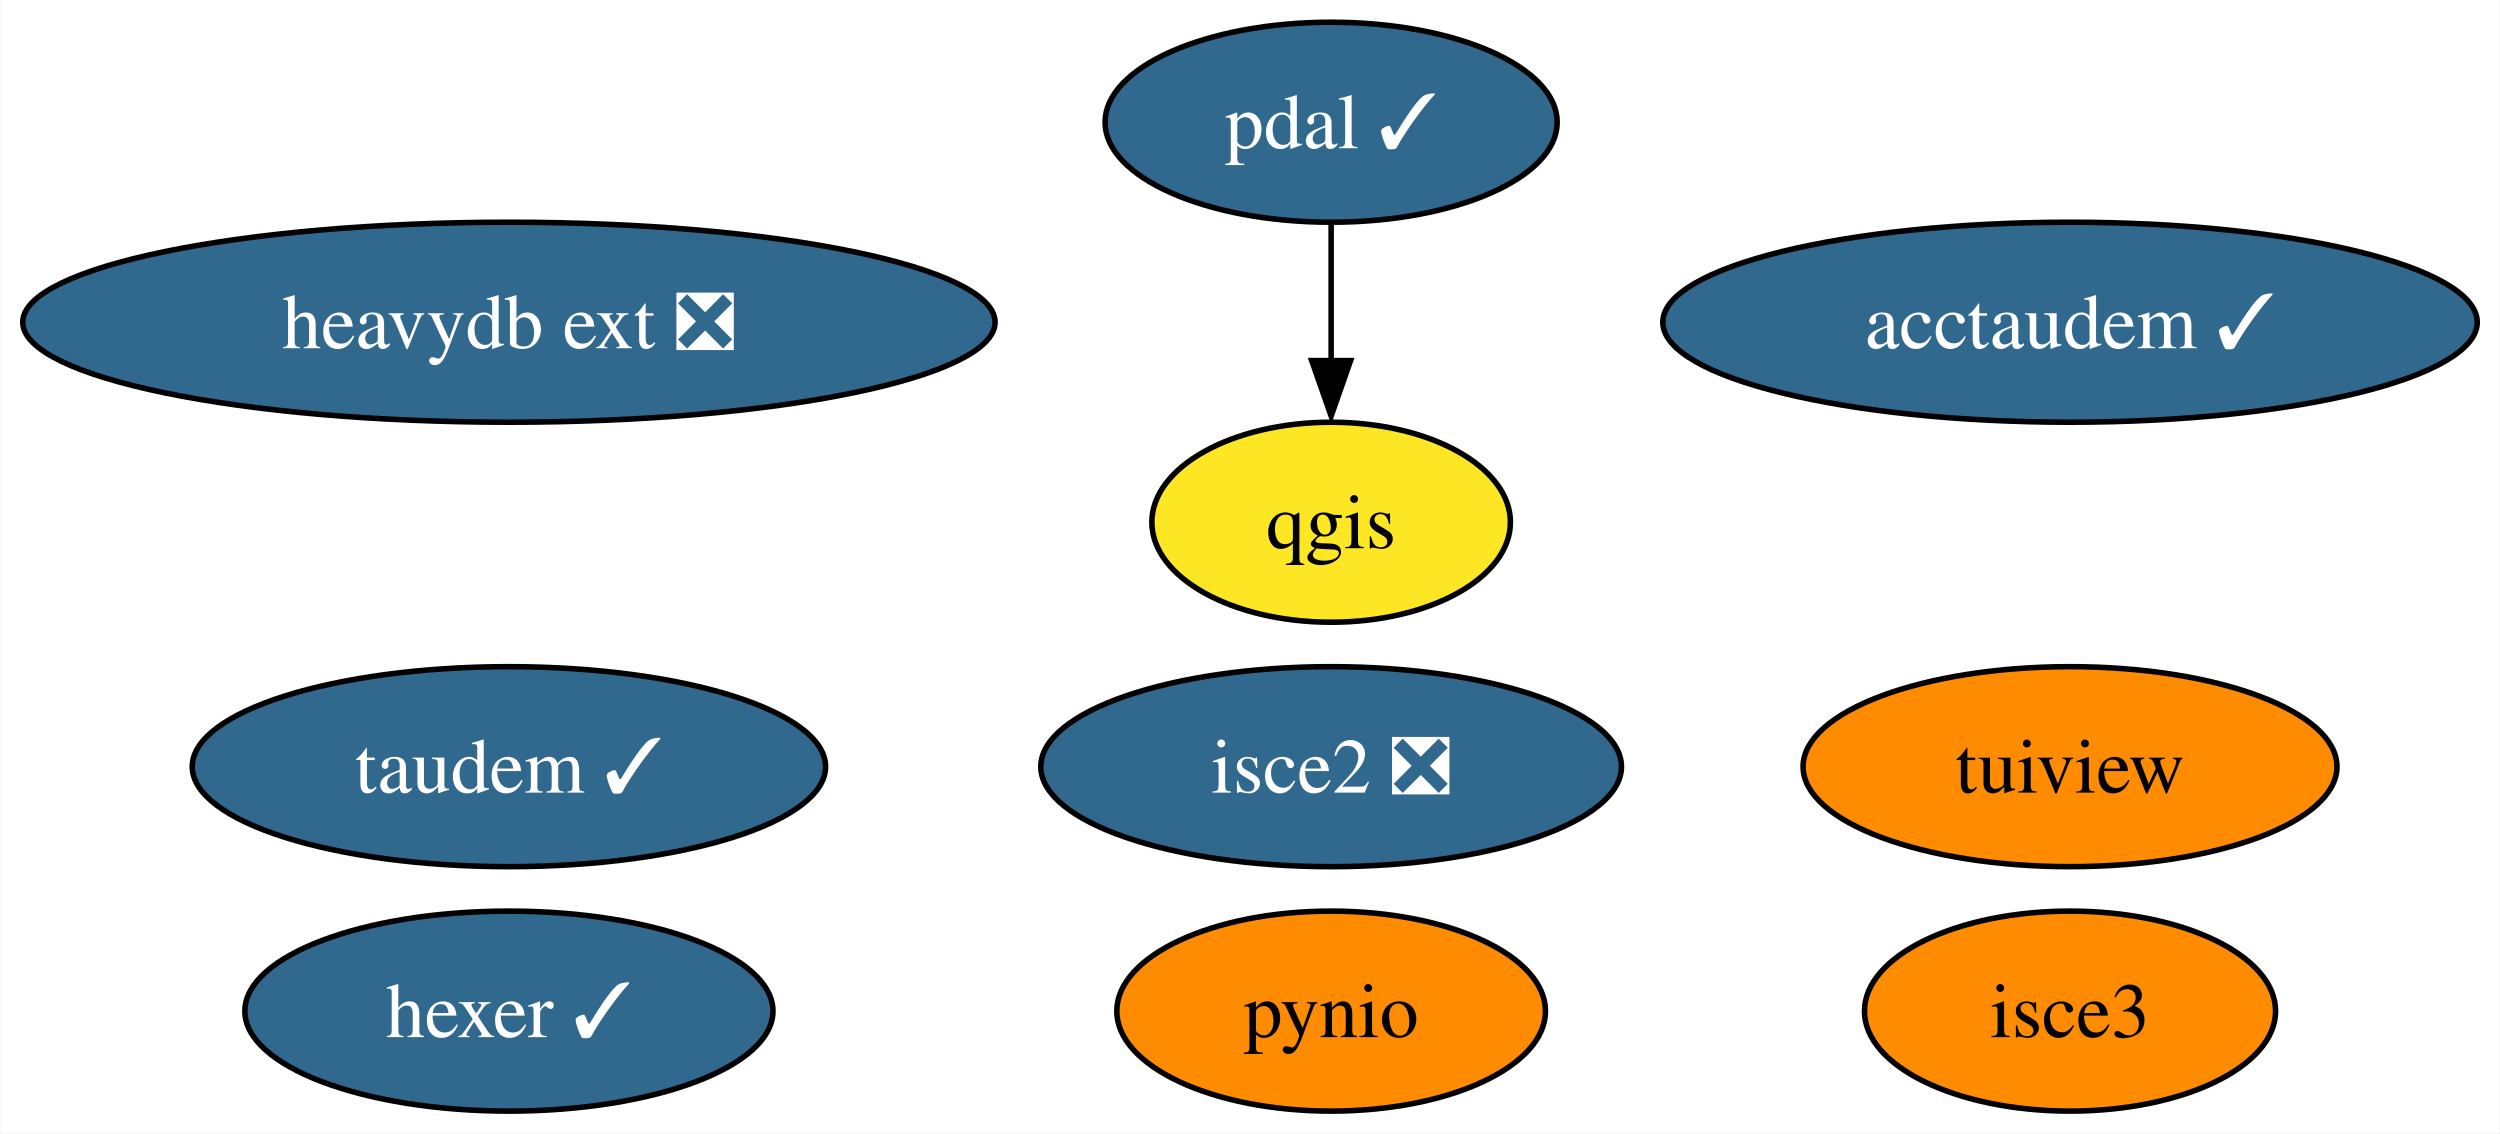
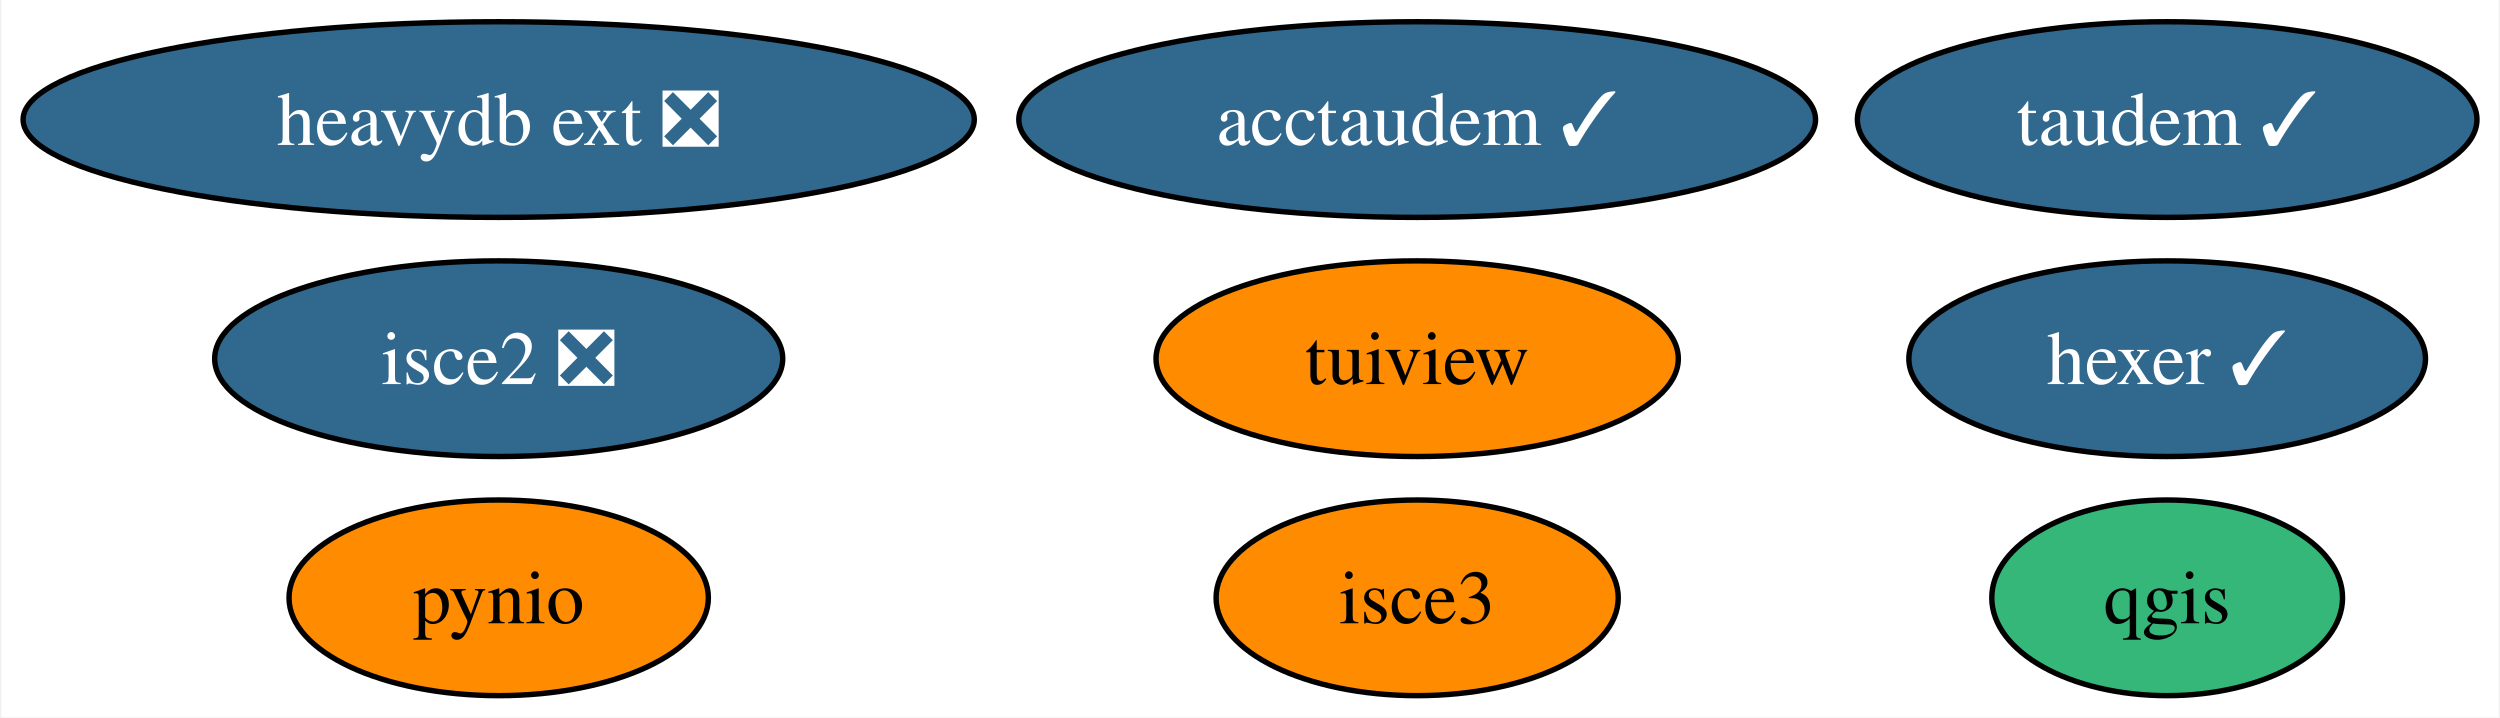
- <svg xmlns="http://www.w3.org/2000/svg" xmlns:xlink="http://www.w3.org/1999/xlink" width="450pt" height="204pt" viewBox="0.00 0.00 449.81 204.00">
-   <g id="graph0" class="graph" transform="scale(1 1) rotate(0) translate(4 200)">
-     <polygon fill="white" stroke="none" points="-4,4 -4,-200 445.81,-200 445.81,4 -4,4" />
+ <svg xmlns="http://www.w3.org/2000/svg" xmlns:xlink="http://www.w3.org/1999/xlink" width="460pt" height="132pt" viewBox="0.00 0.00 459.50 132.00">
+   <g id="graph0" class="graph" transform="scale(1 1) rotate(0) translate(4 128)">
+     <polygon fill="white" stroke="none" points="-4,4 -4,-128 455.5,-128 455.5,4 -4,4" />
    <g id="node1" class="node">
      <g id="a_node1">
        <a xlink:href="https://github.com/conda-forge/pynio-feedstock" xlink:title="pynio">
-           <ellipse fill="#ff8c00" stroke="black" cx="235.51" cy="-18" rx="38.58" ry="18" />
-           <text text-anchor="middle" x="235.51" y="-13.32" font-family="Times,serif" font-size="14.00">pynio</text>
+           <ellipse fill="#ff8c00" stroke="black" cx="87.51" cy="-18" rx="38.58" ry="18" />
+           <text text-anchor="middle" x="87.51" y="-13.32" font-family="Times,serif" font-size="14.00">pynio</text>
        </a>
      </g>
    </g>
    <g id="node2" class="node">
      <g id="a_node2">
        <a xlink:href="https://github.com/conda-forge/qgis-feedstock" xlink:title="qgis">
-           <ellipse fill="#fde725" stroke="black" cx="235.51" cy="-106" rx="32.27" ry="18" />
-           <text text-anchor="middle" x="235.51" y="-101.33" font-family="Times,serif" font-size="14.00">qgis</text>
+           <ellipse fill="#35b779" stroke="black" cx="394.51" cy="-18" rx="32.27" ry="18" />
+           <text text-anchor="middle" x="394.51" y="-13.32" font-family="Times,serif" font-size="14.00">qgis</text>
        </a>
      </g>
    </g>
    <g id="node3" class="node">
      <g id="a_node3">
        <a xlink:href="https://github.com/conda-forge/tuiview-feedstock" xlink:title="tuiview">
-           <ellipse fill="#ff8c00" stroke="black" cx="368.51" cy="-62" rx="48.05" ry="18" />
-           <text text-anchor="middle" x="368.51" y="-57.33" font-family="Times,serif" font-size="14.00">tuiview</text>
+           <ellipse fill="#ff8c00" stroke="black" cx="256.51" cy="-62" rx="48.05" ry="18" />
+           <text text-anchor="middle" x="256.51" y="-57.33" font-family="Times,serif" font-size="14.00">tuiview</text>
        </a>
      </g>
    </g>
    <g id="node4" class="node">
      <g id="a_node4">
        <a xlink:href="https://github.com/conda-forge/hexer-feedstock/pull/12" xlink:title="hexer ✓">
-           <ellipse fill="#31688e" stroke="black" cx="87.51" cy="-18" rx="47.53" ry="18" />
-           <text text-anchor="middle" x="87.51" y="-13.32" font-family="Times,serif" font-size="14.00" fill="white">hexer ✓</text>
+           <ellipse fill="#31688e" stroke="black" cx="394.51" cy="-62" rx="47.53" ry="18" />
+           <text text-anchor="middle" x="394.51" y="-57.33" font-family="Times,serif" font-size="14.00" fill="white">hexer ✓</text>
        </a>
      </g>
    </g>
    <g id="node5" class="node">
      <g id="a_node5">
-         <a xlink:href="https://github.com/conda-forge/pdal-feedstock/pull/207" xlink:title="pdal ✓">
-           <ellipse fill="#31688e" stroke="black" cx="235.51" cy="-178" rx="40.69" ry="18" />
-           <text text-anchor="middle" x="235.51" y="-173.32" font-family="Times,serif" font-size="14.00" fill="white">pdal ✓</text>
+         <a xlink:href="https://github.com/conda-forge/isce2-feedstock/pull/63" xlink:title="isce2 ❎">
+           <ellipse fill="#31688e" stroke="black" cx="87.51" cy="-62" rx="52.26" ry="18" />
+           <text text-anchor="middle" x="87.51" y="-57.33" font-family="Times,serif" font-size="14.00" fill="white">isce2 ❎</text>
        </a>
      </g>
    </g>
-     <g id="edge1" class="edge">
-       <path fill="none" stroke="black" d="M235.51,-159.7C235.51,-152.24 235.51,-143.32 235.51,-134.97" />
-       <polygon fill="black" stroke="black" points="239.01,-135.1 235.51,-125.1 232.01,-135.1 239.01,-135.1" />
-     </g>
    <g id="node6" class="node">
      <g id="a_node6">
-         <a xlink:href="https://github.com/conda-forge/isce2-feedstock/pull/63" xlink:title="isce2 ❎">
-           <ellipse fill="#31688e" stroke="black" cx="235.51" cy="-62" rx="52.26" ry="18" />
-           <text text-anchor="middle" x="235.51" y="-57.33" font-family="Times,serif" font-size="14.00" fill="white">isce2 ❎</text>
+         <a xlink:href="https://github.com/conda-forge/taudem-feedstock/pull/16" xlink:title="taudem ✓">
+           <ellipse fill="#31688e" stroke="black" cx="394.51" cy="-106" rx="57" ry="18" />
+           <text text-anchor="middle" x="394.51" y="-101.33" font-family="Times,serif" font-size="14.00" fill="white">taudem ✓</text>
        </a>
      </g>
    </g>
    <g id="node7" class="node">
      <g id="a_node7">
-         <a xlink:href="https://github.com/conda-forge/taudem-feedstock/pull/16" xlink:title="taudem ✓">
-           <ellipse fill="#31688e" stroke="black" cx="87.51" cy="-62" rx="57" ry="18" />
-           <text text-anchor="middle" x="87.51" y="-57.33" font-family="Times,serif" font-size="14.00" fill="white">taudem ✓</text>
+         <a xlink:href="https://github.com/conda-forge/acctaudem-feedstock/pull/11" xlink:title="acctaudem ✓">
+           <ellipse fill="#31688e" stroke="black" cx="256.51" cy="-106" rx="73.3" ry="18" />
+           <text text-anchor="middle" x="256.51" y="-101.33" font-family="Times,serif" font-size="14.00" fill="white">acctaudem ✓</text>
        </a>
      </g>
    </g>
    <g id="node8" class="node">
      <g id="a_node8">
-         <a xlink:href="https://github.com/conda-forge/acctaudem-feedstock/pull/11" xlink:title="acctaudem ✓">
-           <ellipse fill="#31688e" stroke="black" cx="368.51" cy="-142" rx="73.3" ry="18" />
-           <text text-anchor="middle" x="368.51" y="-137.32" font-family="Times,serif" font-size="14.00" fill="white">acctaudem ✓</text>
+         <a xlink:href="https://github.com/conda-forge/isce3-feedstock" xlink:title="isce3">
+           <ellipse fill="#ff8c00" stroke="black" cx="256.51" cy="-18" rx="37" ry="18" />
+           <text text-anchor="middle" x="256.51" y="-13.32" font-family="Times,serif" font-size="14.00">isce3</text>
        </a>
      </g>
    </g>
    <g id="node9" class="node">
      <g id="a_node9">
-         <a xlink:href="https://github.com/conda-forge/isce3-feedstock" xlink:title="isce3">
-           <ellipse fill="#ff8c00" stroke="black" cx="368.51" cy="-18" rx="37" ry="18" />
-           <text text-anchor="middle" x="368.51" y="-13.32" font-family="Times,serif" font-size="14.00">isce3</text>
-         </a>
-       </g>
-     </g>
-     <g id="node10" class="node">
-       <g id="a_node10">
        <a xlink:href="https://github.com/conda-forge/heavydb-ext-feedstock/pull/47" xlink:title="heavydb ext ❎">
-           <ellipse fill="#31688e" stroke="black" cx="87.51" cy="-142" rx="87.51" ry="18" />
-           <text text-anchor="middle" x="87.51" y="-137.32" font-family="Times,serif" font-size="14.00" fill="white">heavydb ext ❎</text>
+           <ellipse fill="#31688e" stroke="black" cx="87.51" cy="-106" rx="87.51" ry="18" />
+           <text text-anchor="middle" x="87.51" y="-101.33" font-family="Times,serif" font-size="14.00" fill="white">heavydb ext ❎</text>
        </a>
      </g>
    </g>
  </g>
</svg>
